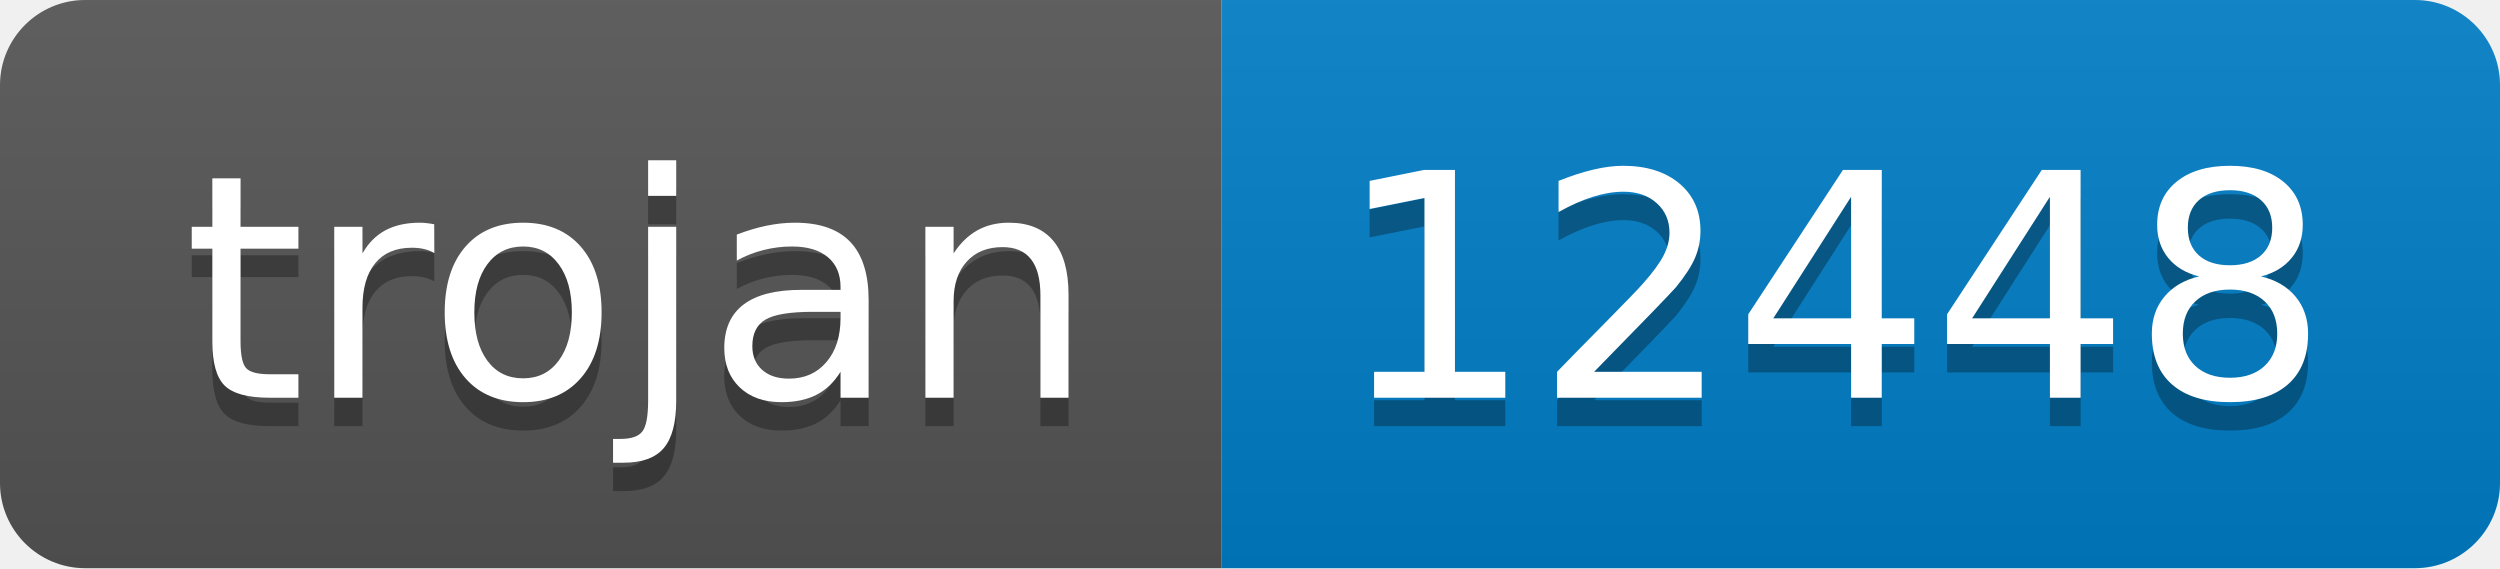
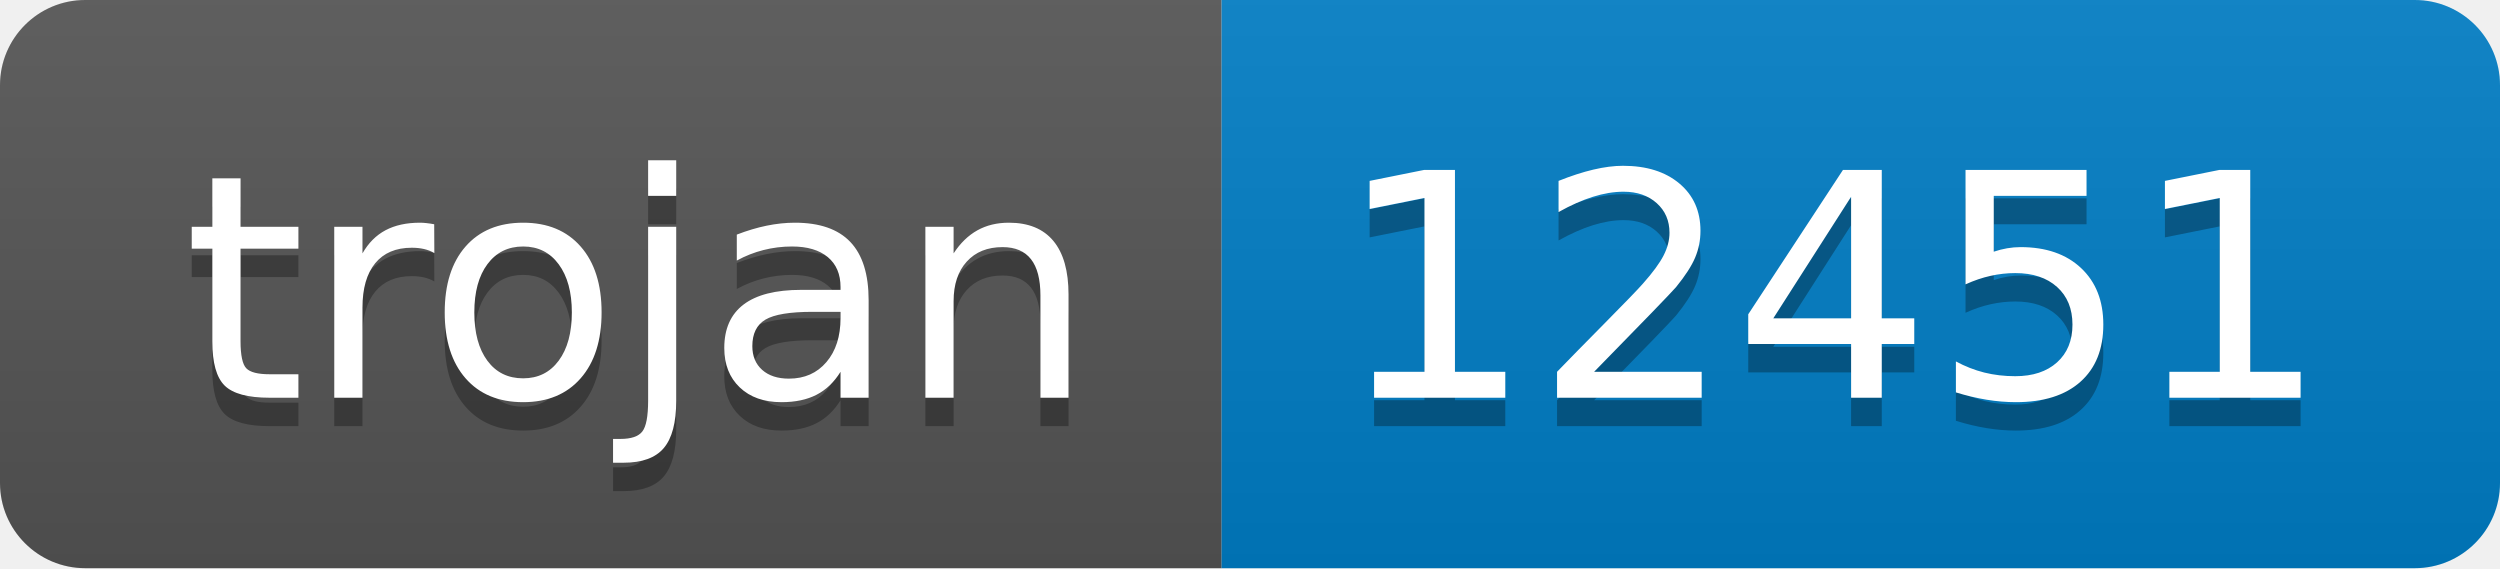
- <svg xmlns="http://www.w3.org/2000/svg" width="88" height="20" role="img" aria-label="trojan: 12448">
+ <svg xmlns="http://www.w3.org/2000/svg" width="88" height="20" role="img" aria-label="trojan: 12451">
  <linearGradient id="s" x2="0" y2="100%">
    <stop offset="0" stop-color="#bbb" stop-opacity=".1" />
    <stop offset="1" stop-opacity=".1" />
  </linearGradient>
  <clipPath id="r">
    <rect width="88" height="20" rx="3" fill="#fff" />
  </clipPath>
  <g clip-path="url(#r)">
    <rect width="43" height="20" fill="#555" />
    <rect x="43" width="45" height="20" fill="#007ec6" />
    <rect width="88" height="20" fill="url(#s)" />
  </g>
  <g fill="#fff" text-anchor="middle" font-family="Verdana,Geneva,DejaVu Sans,sans-serif" text-rendering="geometricPrecision" font-size="110">
    <text aria-hidden="true" x="225" y="150" fill="#010101" fill-opacity=".3" transform="scale(.1)" textLength="330">trojan</text>
    <text x="225" y="140" transform="scale(.1)" fill="#fff" textLength="330">trojan</text>
-     <text aria-hidden="true" x="645" y="150" fill="#010101" fill-opacity=".3" transform="scale(.1)" textLength="350">12448</text>
-     <text x="645" y="140" transform="scale(.1)" fill="#fff" textLength="350">12448</text>
+     <text aria-hidden="true" x="645" y="150" fill="#010101" fill-opacity=".3" transform="scale(.1)" textLength="350">12451</text>
+     <text x="645" y="140" transform="scale(.1)" fill="#fff" textLength="350">12451</text>
  </g>
</svg>
